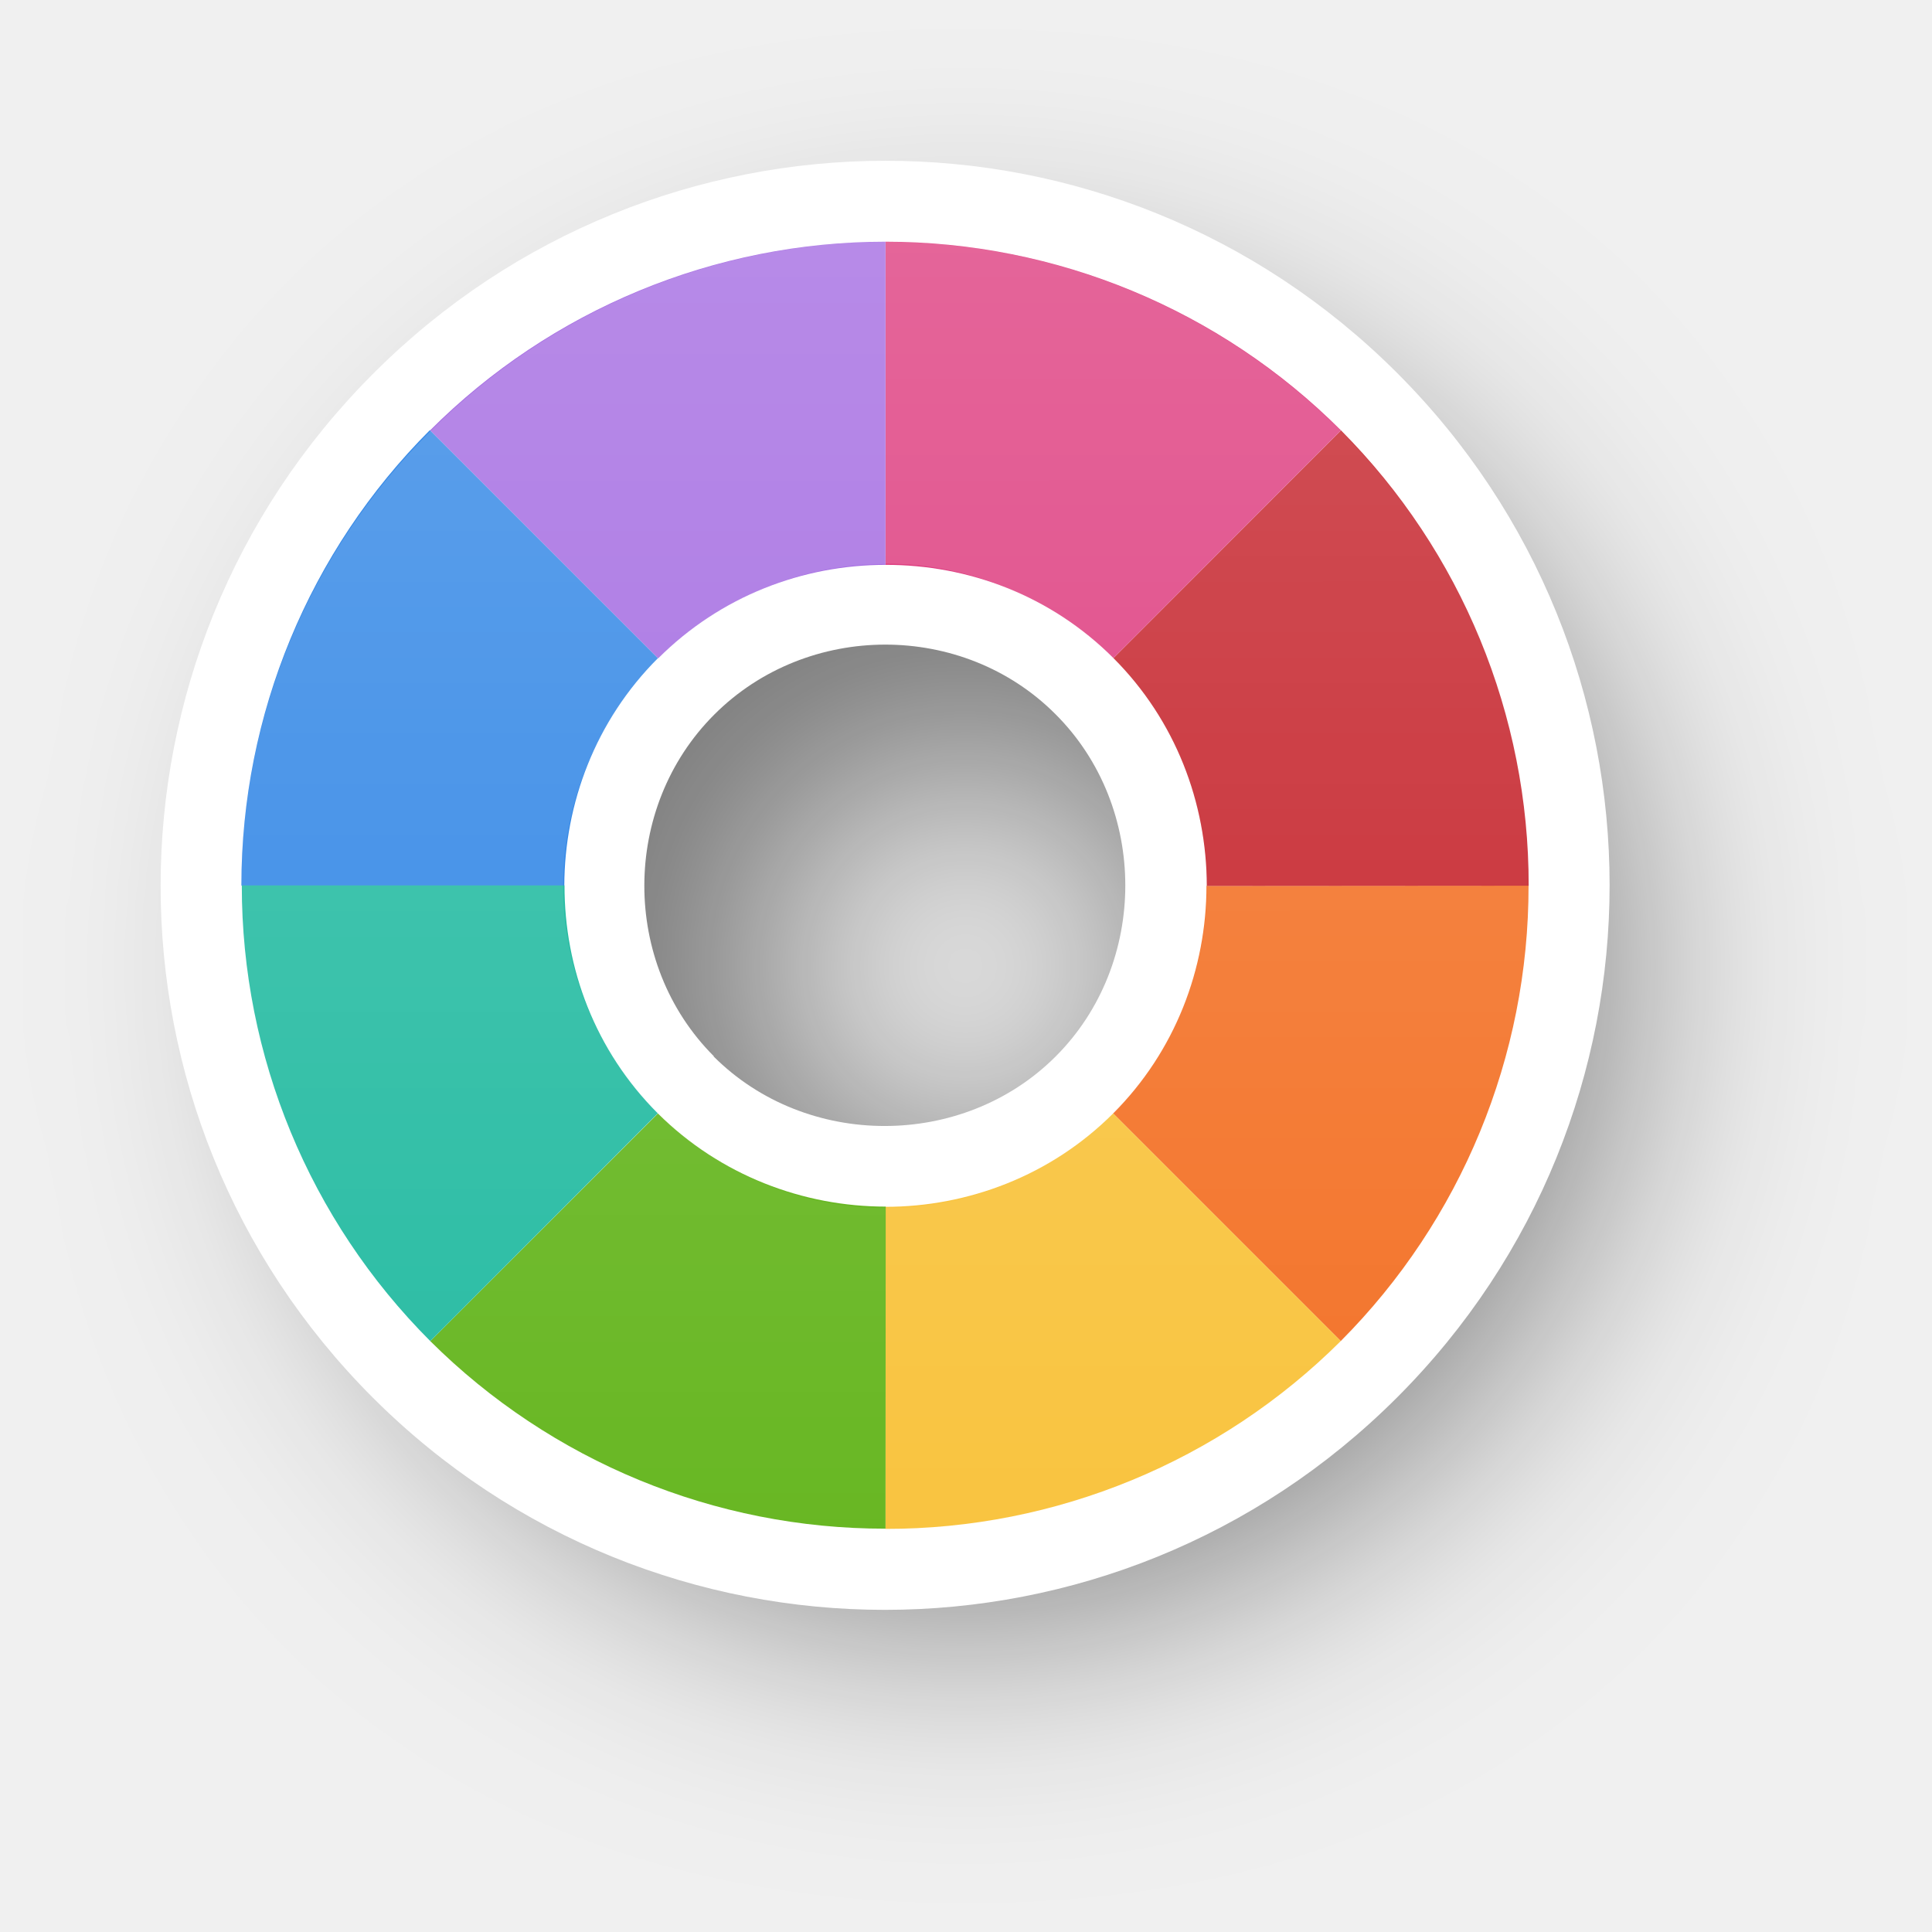
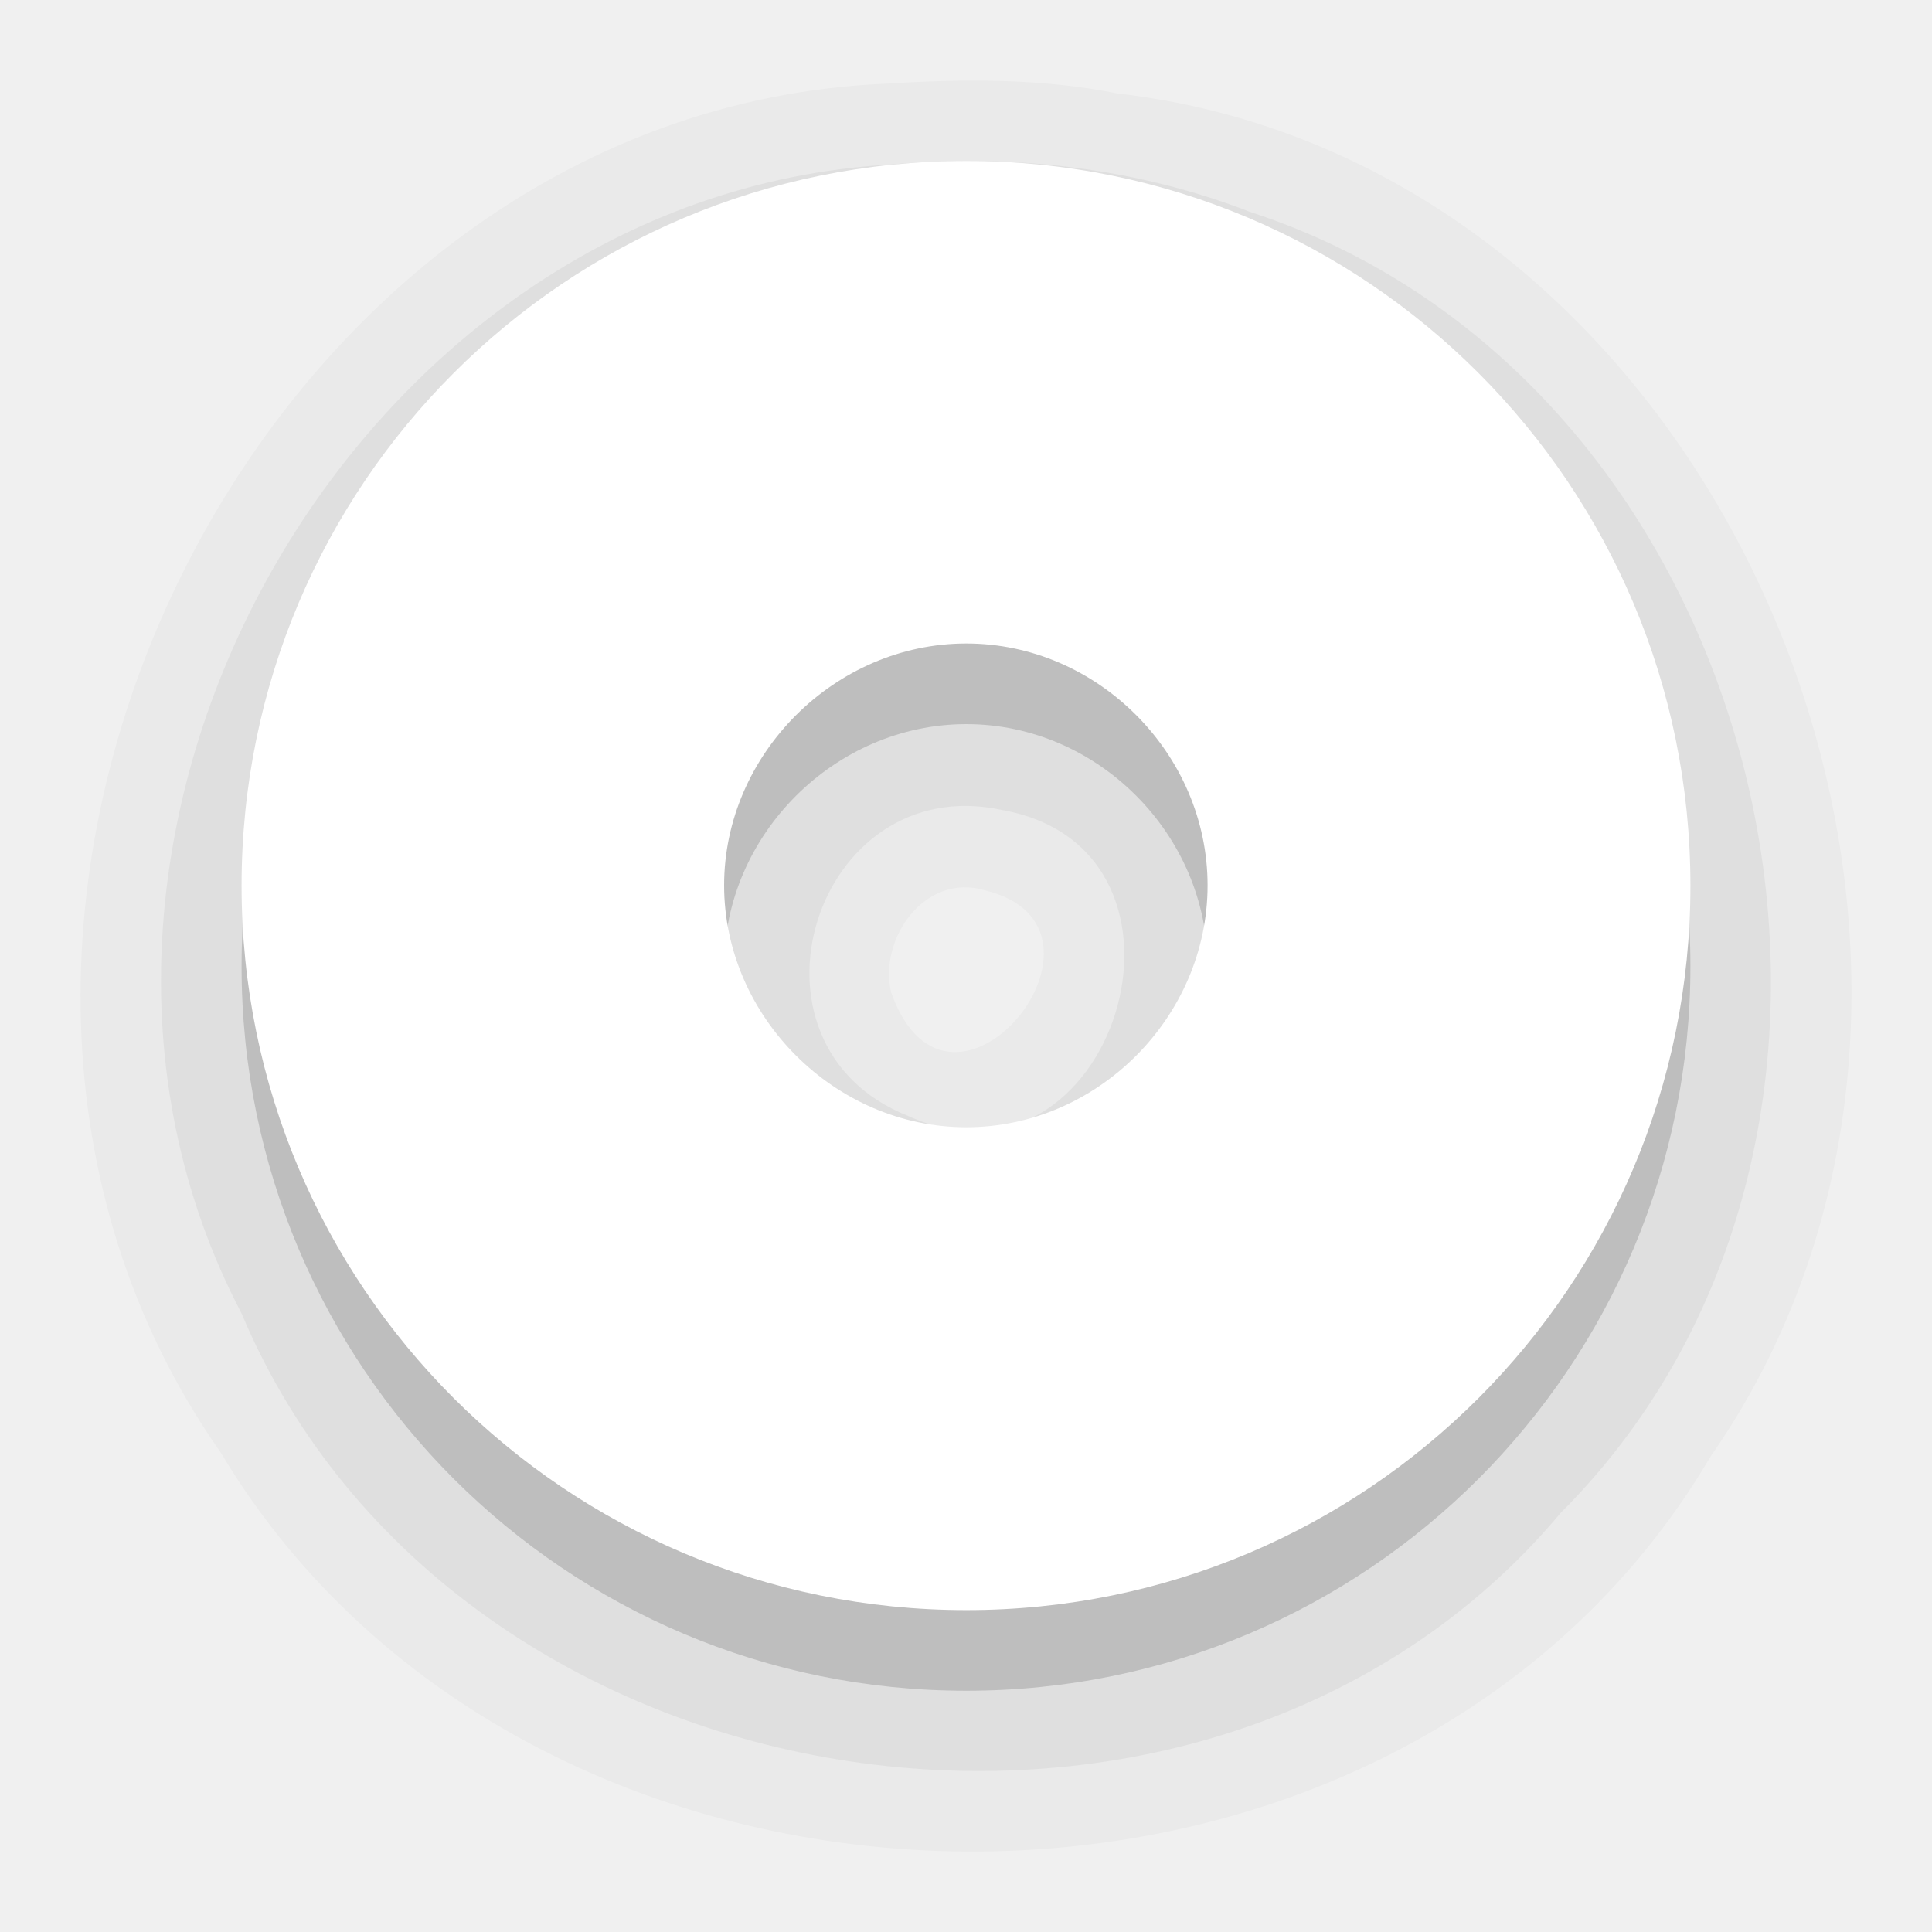
- <svg xmlns="http://www.w3.org/2000/svg" xmlns:xlink="http://www.w3.org/1999/xlink" width="24" height="24" viewBox="0 0 6.35 6.35" version="1.1" id="svg1">
+ <svg xmlns="http://www.w3.org/2000/svg" xmlns:xlink="http://www.w3.org/1999/xlink" width="24" height="24" viewBox="0 0 6.35 6.35" version="1.1" id="svg1" xml:space="preserve">
  <defs id="defs1">
    <linearGradient id="linearGradient341">
      <stop style="stop-color:#ffffff;stop-opacity:1;" offset="0" id="stop341" />
      <stop style="stop-color:#ffffff;stop-opacity:0;" offset="1" id="stop342" />
    </linearGradient>
-     <filter style="color-interpolation-filters:sRGB" id="filter29-8-1-6-4-9-1" x="-0.235" y="-0.234" width="1.469" height="1.469">
-       <feGaussianBlur stdDeviation="0.465" id="feGaussianBlur29-0-6-8-8-4-0" />
+     <linearGradient xlink:href="#linearGradient341" id="linearGradient342-7" x1="-140.798" y1="46.486" x2="-140.797" y2="50.719" gradientUnits="userSpaceOnUse" gradientTransform="translate(143.9742,-45.69256)" />
+     <filter style="color-interpolation-filters:sRGB" id="filter30" x="-0.172" y="-0.258" width="1.344" height="1.515">
+       <feGaussianBlur stdDeviation="0.227" id="feGaussianBlur30" />
    </filter>
-     <linearGradient xlink:href="#linearGradient341" id="linearGradient99" gradientUnits="userSpaceOnUse" gradientTransform="translate(5.62347,6.071608)" x1="-140.798" y1="46.486" x2="-140.797" y2="50.719" />
+     <filter style="color-interpolation-filters:sRGB" id="filter31" x="-0.186" y="-0.258" width="1.373" height="1.515">
+       <feGaussianBlur stdDeviation="0.227" id="feGaussianBlur31" />
+     </filter>
+     <filter style="color-interpolation-filters:sRGB" id="filter32" x="-0.258" y="-0.144" width="1.515" height="1.288">
+       <feGaussianBlur stdDeviation="0.227" id="feGaussianBlur32" />
+     </filter>
+     <filter style="color-interpolation-filters:sRGB" id="filter33" x="-0.258" y="-0.364" width="1.515" height="1.729">
+       <feGaussianBlur stdDeviation="0.227" id="feGaussianBlur33" />
+     </filter>
+     <filter style="color-interpolation-filters:sRGB" id="filter34" x="-0.258" y="-0.364" width="1.515" height="1.729">
+       <feGaussianBlur stdDeviation="0.227" id="feGaussianBlur34" />
+     </filter>
+     <filter style="color-interpolation-filters:sRGB" id="filter35" x="-0.325" y="-0.258" width="1.65" height="1.515">
+       <feGaussianBlur stdDeviation="0.227" id="feGaussianBlur35" />
+     </filter>
+     <filter style="color-interpolation-filters:sRGB" id="filter36" x="-0.258" y="-0.364" width="1.515" height="1.729">
+       <feGaussianBlur stdDeviation="0.227" id="feGaussianBlur36" />
+     </filter>
+     <filter style="color-interpolation-filters:sRGB" id="filter37" x="-0.325" y="-0.26" width="1.65" height="1.52">
+       <feGaussianBlur stdDeviation="0.227" id="feGaussianBlur37" />
+     </filter>
+     <mask maskUnits="userSpaceOnUse" id="mask37">
+       <path id="path37" style="font-variation-settings:normal;opacity:1;vector-effect:none;fill:#f9f9f9;fill-opacity:1;stroke:none;stroke-width:1.27;stroke-linecap:butt;stroke-linejoin:miter;stroke-miterlimit:4;stroke-dasharray:none;stroke-dashoffset:0;stroke-opacity:1;-inkscape-stroke:none;paint-order:stroke markers fill" d="M -6.952,0.793 A 2.117,2.117 0 0 0 -9.068,2.91 2.117,2.117 0 0 0 -6.952,5.027 2.117,2.117 0 0 0 -4.835,2.91 2.117,2.117 0 0 0 -6.952,0.793 Z m 0,1.058 a 1.058,1.058 0 0 1 1.058,1.058 1.058,1.058 0 0 1 -1.058,1.058 1.058,1.058 0 0 1 -1.058,-1.058 1.058,1.058 0 0 1 1.058,-1.058 z" />
+     </mask>
  </defs>
-   <g id="layer1" transform="translate(138.084,-51.76339)">
-     <path id="path29-0-33-9-7-7-9" style="opacity:0.5;fill:#000000;fill-opacity:1;stroke:none;stroke-width:1.27;paint-order:stroke markers fill;filter:url(#filter29-8-1-6-4-9-1)" d="m -140.268,46.752 c -1.317,0 -2.381,1.065 -2.381,2.381 0,1.317 1.064,2.381 2.381,2.381 1.317,0 2.379,-1.064 2.379,-2.381 0,-1.316 -1.062,-2.381 -2.379,-2.381 z m 0,1.586 c 0.431,0 0.793,0.362 0.793,0.795 0,0.433 -0.361,0.795 -0.793,0.795 -0.431,0 -0.795,-0.363 -0.795,-0.795 0,-0.431 0.364,-0.795 0.795,-0.795 z" transform="matrix(0.8893578,0,0,0.8893578,-10.16222,11.24121)" />
-     <g id="g99" transform="rotate(45,-135.1744,54.67378)">
-       <path id="circle2-5-2-3-3-9-3-4-7" style="fill:#ffffff;fill-opacity:1;stroke:none;stroke-width:1.27;paint-order:stroke markers fill" d="m -135.176,57.055 c 1.317,10e-6 2.381,-1.065 2.381,-2.381 0,-1.317 -1.064,-2.381 -2.381,-2.381 -1.317,9e-6 -2.379,1.065 -2.378,2.381 -1e-5,1.316 1.062,2.381 2.379,2.381 z m 0,-1.586 c -0.431,-1e-6 -0.793,-0.362 -0.793,-0.795 0,-0.433 0.361,-0.795 0.793,-0.794 0.431,-4e-6 0.795,0.363 0.795,0.795 1e-5,0.431 -0.364,0.795 -0.795,0.795 z" />
-       <path id="path2-3-9-4-7-6-7-1-13" style="fill:#f37329;fill-opacity:1;stroke:none;stroke-width:1.27;paint-order:stroke markers fill" d="m -133.679,53.179 -0.748,0.749 c 0.192,0.192 0.312,0.457 0.312,0.746 l 1.058,6e-6 a 2.117,2.117 0 0 0 -0.622,-1.495 z" />
-       <path id="path7-5-1-92-9-0-1-2-1" style="fill:#c6262e;fill-opacity:1;stroke:none;stroke-width:1.27;paint-order:stroke markers fill" d="m -134.427,53.928 c 9e-5,8.5e-5 4.3e-4,-9.2e-5 5.2e-4,10e-7 l 0.748,-0.749 a 2.117,2.117 0 0 0 -1.494,-0.622 2.117,2.117 0 0 0 -5.1e-4,0 l 5.1e-4,1.058 c 0.289,1.42e-4 0.553,0.12 0.746,0.312 z" />
-       <path id="path6-6-2-7-8-6-2-21-2" style="fill:#de3e80;fill-opacity:1;stroke:none;stroke-width:1.27;paint-order:stroke markers fill" d="m -135.919,53.928 c 0.192,-0.193 0.456,-0.313 0.746,-0.313 h 5.1e-4 l -5.1e-4,-1.058 a 2.117,2.117 0 0 0 -1.497,0.62 z" />
-       <path id="path19-2-7-4-6-4-2-6-0" style="fill:#a56de2;fill-opacity:1;stroke:none;stroke-width:1.27;paint-order:stroke markers fill" d="m -135.919,53.928 -0.751,-0.751 a 2.117,2.117 0 0 0 -0.62,1.497 l 1.06,5e-6 c 0,-0.29 0.119,-0.554 0.311,-0.746 z" />
-       <path id="path3-9-0-2-7-9-1-2-6" style="fill:#f9c440;fill-opacity:1;stroke:none;stroke-width:1.27;paint-order:stroke markers fill" d="m -134.427,55.42 0.748,0.749 a 2.117,2.117 0 0 0 0.622,-1.495 l -1.058,1e-6 c 0,0.289 -0.12,0.554 -0.312,0.746 z" />
-       <path id="path18-1-9-5-0-9-5-0-87" style="fill:#68b723;fill-opacity:1;stroke:none;stroke-width:1.27;paint-order:stroke markers fill" d="m -135.173,56.79 a 2.117,2.117 0 0 0 1.494,-0.622 l -0.748,-0.749 c -0.192,0.192 -0.457,0.312 -0.746,0.313 z" />
-       <path id="path4-2-3-2-4-0-0-2-4" style="fill:#3689e6;fill-opacity:1;stroke:none;stroke-width:1.27;paint-order:stroke markers fill" d="m -136.67,56.17 0.75,-0.75 c -0.191,-0.192 -0.311,-0.456 -0.311,-0.746 l -1.06,-4e-6 a 2.117,2.117 0 0 0 0.62,1.496 z" />
-       <path id="path17-7-6-44-8-8-9-2-9" style="fill:#28bca3;fill-opacity:1;stroke:none;stroke-width:1.27;paint-order:stroke markers fill" d="m -135.173,56.79 -5.3e-4,-1.058 -5.1e-4,-6e-6 c -0.29,10e-7 -0.554,-0.12 -0.746,-0.313 l -0.75,0.75 a 2.117,2.117 0 0 0 1.497,0.621 2.117,2.117 0 0 0 5.3e-4,0 z" />
-     </g>
-     <path id="path334-0-3-4-9-0-9-2" style="opacity:0.2;fill:url(#linearGradient99);fill-opacity:1;stroke:none;stroke-width:1.27;paint-order:stroke markers fill" d="m -135.175,52.558 a 2.117,2.117 0 0 0 -1.494,0.622 2.117,2.117 0 0 0 -0.622,1.495 2.117,2.117 0 0 0 0.622,1.495 2.117,2.117 0 0 0 1.494,0.622 2.117,2.117 0 0 0 5.2e-4,0 2.117,2.117 0 0 0 1.497,-0.62 2.117,2.117 0 0 0 0.62,-1.497 2.117,2.117 0 0 0 -0.62,-1.496 2.117,2.117 0 0 0 -1.497,-0.621 2.117,2.117 0 0 0 -5.1e-4,0 z m 5.1e-4,1.058 h 5.2e-4 c 0.29,0 0.554,0.12 0.746,0.313 0.191,0.192 0.311,0.456 0.311,0.746 0,0.29 -0.119,0.554 -0.311,0.746 -0.192,0.193 -0.456,0.313 -0.746,0.313 h -5.2e-4 c -0.289,-1.43e-4 -0.553,-0.12 -0.746,-0.312 h -5.1e-4 c -0.192,-0.192 -0.312,-0.457 -0.312,-0.746 0,-0.289 0.12,-0.554 0.312,-0.746 0.192,-0.192 0.457,-0.312 0.746,-0.313 z" />
+   <path id="circle2-5-2-4-6-4-9" style="font-variation-settings:normal;opacity:0.025;vector-effect:none;fill:#000000;fill-opacity:1;stroke:none;stroke-width:1.058;stroke-linecap:round;stroke-linejoin:round;stroke-miterlimit:4;stroke-dasharray:none;stroke-dashoffset:0;stroke-opacity:1;-inkscape-stroke:none;paint-order:stroke markers fill;stop-color:#000000" d="M 2.912,0.275 C 0.824,0.363 -0.478,3.061 0.726,4.775 1.759,6.501 4.59,6.54 5.623,4.786 6.761,3.153 5.68,0.538 3.672,0.307 3.423,0.257 3.165,0.259 2.912,0.275 Z M 3.236,2.926 C 3.742,3.047 3.124,3.81 2.929,3.262 2.887,3.084 3.041,2.868 3.236,2.926 Z" />
+   <path id="circle2-5-2-4-6" style="font-variation-settings:normal;opacity:0.15;vector-effect:none;fill:#000000;fill-opacity:1;stroke:none;stroke-width:1.058;stroke-linecap:round;stroke-linejoin:round;stroke-miterlimit:4;stroke-dasharray:none;stroke-dashoffset:0;stroke-opacity:1;-inkscape-stroke:none;paint-order:stroke markers fill;stop-color:#000000;stop-opacity:1" d="m 3.176,0.794 c -1.317,0 -2.382,1.065 -2.382,2.382 0,1.317 1.065,2.381 2.382,2.381 1.317,0 2.38,-1.065 2.38,-2.381 0,-1.316 -1.063,-2.382 -2.38,-2.382 z m 0,1.586 c 0.432,0 0.793,0.363 0.793,0.795 0,0.433 -0.362,0.795 -0.793,0.795 -0.432,0 -0.796,-0.364 -0.796,-0.795 0,-0.431 0.364,-0.795 0.796,-0.795 z" />
+   <path id="circle2-5-2-4-6-4" style="font-variation-settings:normal;opacity:0.05;vector-effect:none;fill:#000000;fill-opacity:1;stroke:none;stroke-width:1.058;stroke-linecap:round;stroke-linejoin:round;stroke-miterlimit:4;stroke-dasharray:none;stroke-dashoffset:0;stroke-opacity:1;-inkscape-stroke:none;paint-order:stroke markers fill;stop-color:#000000;stop-opacity:1" d="M 2.924,0.541 C 1.163,0.642 -0.026,2.752 0.794,4.317 1.495,5.983 3.97,6.357 5.13,4.972 6.406,3.695 5.826,1.256 4.11,0.697 3.735,0.551 3.324,0.504 2.924,0.541 Z M 3.292,2.662 C 4.025,2.791 3.66,3.975 2.985,3.668 2.394,3.433 2.678,2.53 3.292,2.662 Z" />
+   <path id="circle2-5-2-4" style="font-variation-settings:normal;opacity:1;vector-effect:none;fill:#ffffff;fill-opacity:1;stroke:none;stroke-width:1.058;stroke-linecap:round;stroke-linejoin:round;stroke-miterlimit:4;stroke-dasharray:none;stroke-dashoffset:0;stroke-opacity:1;-inkscape-stroke:none;paint-order:stroke markers fill;stop-color:#000000;stop-opacity:1" d="m 3.176,0.529 c -1.317,0 -2.382,1.065 -2.382,2.382 0,1.317 1.065,2.381 2.382,2.381 1.317,0 2.38,-1.065 2.38,-2.381 0,-1.316 -1.063,-2.382 -2.38,-2.382 z m 0,1.586 c 0.432,0 0.793,0.363 0.793,0.795 0,0.433 -0.362,0.795 -0.793,0.795 -0.432,0 -0.796,-0.364 -0.796,-0.795 0,-0.431 0.364,-0.795 0.796,-0.795 z" />
+   <g id="g37" mask="url(#mask37)" transform="rotate(-135,-1.887427,0.8124373)">
+     <path style="font-variation-settings:normal;opacity:1;vector-effect:none;fill:#28bca3;fill-opacity:1;stroke:none;stroke-width:1.27;stroke-linecap:butt;stroke-linejoin:miter;stroke-miterlimit:4;stroke-dasharray:none;stroke-dashoffset:0;stroke-opacity:1;-inkscape-stroke:none;paint-order:stroke markers fill;filter:url(#filter30);stop-color:#000000;stop-opacity:1" id="path15" d="m -8.002,1.077 a 2.117,2.117 0 0 1 2.117,0 2.117,2.117 0 0 1 1.058,1.833 h -2.117 z" />
+     <path style="font-variation-settings:normal;opacity:1;vector-effect:none;fill:#de3e80;fill-opacity:1;stroke:none;stroke-width:1.27;stroke-linecap:butt;stroke-linejoin:miter;stroke-miterlimit:4;stroke-dasharray:none;stroke-dashoffset:0;stroke-opacity:1;-inkscape-stroke:none;paint-order:stroke markers fill;filter:url(#filter31);stop-color:#000000;stop-opacity:1" id="path15-7-7-9" d="m -4.827,2.91 a 2.117,2.117 0 0 1 -0.941,1.76 2.117,2.117 0 0 1 -1.986,0.196 l 0.81,-1.956 z" />
+     <path style="font-variation-settings:normal;opacity:1;vector-effect:none;fill:#f9c440;fill-opacity:1;stroke:none;stroke-width:1.27;stroke-linecap:butt;stroke-linejoin:miter;stroke-miterlimit:4;stroke-dasharray:none;stroke-dashoffset:0;stroke-opacity:1;-inkscape-stroke:none;paint-order:stroke markers fill;filter:url(#filter32);stop-color:#000000;stop-opacity:1" id="path15-7-7-9-3-7" d="M -7.754,4.866 A 2.117,2.117 0 0 1 -9.056,3.049 2.117,2.117 0 0 1 -8.002,1.077 l 1.058,1.833 z" />
+     <path style="font-variation-settings:normal;opacity:1;vector-effect:none;fill:#3689e6;fill-opacity:1;stroke:none;stroke-width:1.27;stroke-linecap:butt;stroke-linejoin:miter;stroke-miterlimit:4;stroke-dasharray:none;stroke-dashoffset:0;stroke-opacity:1;-inkscape-stroke:none;paint-order:stroke markers fill;filter:url(#filter33);stop-color:#000000;stop-opacity:1" id="path15-7" d="m -5.462,1.413 a 2.117,2.117 0 0 1 0.62,1.497 h -2.117 z" />
+     <path style="font-variation-settings:normal;opacity:1;vector-effect:none;fill:#a56de2;fill-opacity:1;stroke:none;stroke-width:1.27;stroke-linecap:butt;stroke-linejoin:miter;stroke-miterlimit:4;stroke-dasharray:none;stroke-dashoffset:0;stroke-opacity:1;-inkscape-stroke:none;paint-order:stroke markers fill;filter:url(#filter34);stop-color:#000000;stop-opacity:1" id="path15-7-7" d="M -4.842,2.91 A 2.117,2.117 0 0 1 -5.462,4.407 L -6.959,2.91 Z" />
+     <path style="font-variation-settings:normal;opacity:1;vector-effect:none;fill:#c6262e;fill-opacity:1;stroke:none;stroke-width:1.27;stroke-linecap:butt;stroke-linejoin:miter;stroke-miterlimit:4;stroke-dasharray:none;stroke-dashoffset:0;stroke-opacity:1;-inkscape-stroke:none;paint-order:stroke markers fill;filter:url(#filter35);stop-color:#000000;stop-opacity:1" id="path15-7-7-9-3" d="M -6.959,5.027 A 2.117,2.117 0 0 1 -8.638,4.199 l 1.679,-1.289 z" />
+     <path style="font-variation-settings:normal;mix-blend-mode:normal;vector-effect:none;fill:#f37329;fill-opacity:1;stroke:none;stroke-width:1.27;stroke-linecap:butt;stroke-linejoin:miter;stroke-miterlimit:4;stroke-dasharray:none;stroke-dashoffset:0;stroke-opacity:1;-inkscape-stroke:none;paint-order:stroke markers fill;filter:url(#filter36);stop-color:#000000" id="path15-7-7-9-3-7-4" d="M -8.456,4.407 A 2.117,2.117 0 0 1 -9.076,2.91 h 2.117 z" />
+     <path style="font-variation-settings:normal;opacity:1;vector-effect:none;fill:#68b723;fill-opacity:1;stroke:none;stroke-width:1.27;stroke-linecap:butt;stroke-linejoin:miter;stroke-miterlimit:4;stroke-dasharray:none;stroke-dashoffset:0;stroke-opacity:1;-inkscape-stroke:none;paint-order:stroke markers fill;filter:url(#filter37);stop-color:#000000;stop-opacity:1" id="path15-7-7-9-3-7-4-4" d="M -8.638,1.622 A 2.117,2.117 0 0 1 -7.235,0.812 L -6.959,2.91 Z" />
  </g>
+   <path id="path334-0" style="opacity:0.2;fill:url(#linearGradient342-7);fill-opacity:1;stroke:none;stroke-width:1.27;paint-order:stroke markers fill" d="m 3.176,0.793 a 2.117,2.117 0 0 0 -1.494,0.622 2.117,2.117 0 0 0 -0.622,1.495 2.117,2.117 0 0 0 0.622,1.495 2.117,2.117 0 0 0 1.494,0.622 2.117,2.117 0 0 0 5.2e-4,0 2.117,2.117 0 0 0 1.497,-0.62 2.117,2.117 0 0 0 0.62,-1.497 2.117,2.117 0 0 0 -0.62,-1.496 2.117,2.117 0 0 0 -1.497,-0.621 2.117,2.117 0 0 0 -5.1e-4,0 z m 5.1e-4,1.058 h 5.2e-4 c 0.29,0 0.554,0.12 0.746,0.313 0.191,0.192 0.311,0.456 0.311,0.746 0,0.29 -0.119,0.554 -0.311,0.746 -0.192,0.193 -0.456,0.313 -0.746,0.313 h -5.2e-4 c -0.289,-1.43e-4 -0.553,-0.12 -0.746,-0.312 h -5.1e-4 c -0.192,-0.192 -0.312,-0.457 -0.312,-0.746 0,-0.289 0.12,-0.554 0.312,-0.746 0.192,-0.192 0.457,-0.312 0.746,-0.313 z" />
+   <g style="display:inline" id="g3532-1" transform="matrix(0.297244,0,-0.1888204,0.333569,44.51109,-0.4895337)" />
+   <g style="display:inline;fill:#fce94f;stroke:none" id="g3557-05" transform="matrix(0.297244,0,-0.1888204,0.333569,44.51109,-0.4895337)" />
+   <g id="layer10" style="display:inline" transform="matrix(0.3023809,0,0,0.3023809,-140.8413,134.5554)" />
+   <g id="layer13" style="display:inline" transform="matrix(0.3023809,0,0,0.3023809,-140.8413,134.5554)" />
+   <g id="layer14" transform="matrix(0.3023809,0,0,0.3023809,-140.8413,134.5554)" />
+   <g id="layer15" style="display:inline" transform="matrix(0.3023809,0,0,0.3023809,-140.8413,134.5554)" />
+   <g id="g71291" style="display:inline" transform="matrix(0.3023809,0,0,0.3023809,-140.8413,134.5554)" />
+   <g id="g4953" style="display:inline" transform="matrix(0.3023809,0,0,0.3023809,-140.8413,134.5554)" />
+   <g id="layer12" style="display:inline" transform="matrix(0.3023809,0,0,0.3023809,-140.8413,134.5554)" />
+   <g style="display:inline;fill:#3a4351;fill-opacity:1" id="g3532-1-2" transform="matrix(0.297244,0,-0.1888204,0.333569,44.51109,-0.4895334)" />
+   <g style="display:inline;fill:#3a4351;fill-opacity:1;stroke:none" id="g3557-05-9" transform="matrix(0.297244,0,-0.1888204,0.333569,44.51109,-0.4895334)" />
+   <g id="layer10-2" style="display:inline;fill:#3a4351;fill-opacity:1" transform="matrix(0.3023809,0,0,0.3023809,-140.8413,134.5554)" />
+   <g id="layer13-5" style="display:inline;fill:#3a4351;fill-opacity:1" transform="matrix(0.3023809,0,0,0.3023809,-140.8413,134.5554)" />
+   <g style="fill:#3a4351;fill-opacity:1" id="layer14-4" transform="matrix(0.3023809,0,0,0.3023809,-140.8413,134.5554)" />
+   <g id="layer15-3" style="display:inline;fill:#3a4351;fill-opacity:1" transform="matrix(0.3023809,0,0,0.3023809,-140.8413,134.5554)" />
+   <g id="g71291-8" style="display:inline;fill:#3a4351;fill-opacity:1" transform="matrix(0.3023809,0,0,0.3023809,-140.8413,134.5554)" />
+   <g id="g4953-4" style="display:inline;fill:#3a4351;fill-opacity:1" transform="matrix(0.3023809,0,0,0.3023809,-140.8413,134.5554)" />
+   <g id="layer12-6" style="display:inline;fill:#3a4351;fill-opacity:1" transform="matrix(0.3023809,0,0,0.3023809,-140.8413,134.5554)" />
+   <g id="layer10-9" style="display:inline" transform="matrix(0.2645833,0,0,0.2645833,-84.37633,153.5716)" />
+   <g id="layer13-6" style="display:inline" transform="matrix(0.2645833,0,0,0.2645833,-84.37633,153.5716)" />
+   <g id="layer14-1" transform="matrix(0.2645833,0,0,0.2645833,-84.37633,153.5716)" />
+   <g id="layer15-0" style="display:inline" transform="matrix(0.2645833,0,0,0.2645833,-84.37633,153.5716)" />
+   <g id="g71291-3" style="display:inline" transform="matrix(0.2645833,0,0,0.2645833,-84.37633,153.5716)" />
+   <g id="g4953-7" style="display:inline" transform="matrix(0.2645833,0,0,0.2645833,-84.37633,153.5716)" />
+   <g id="layer12-65" style="display:inline" transform="matrix(0.2645833,0,0,0.2645833,-84.37633,153.5716)" />
</svg>
